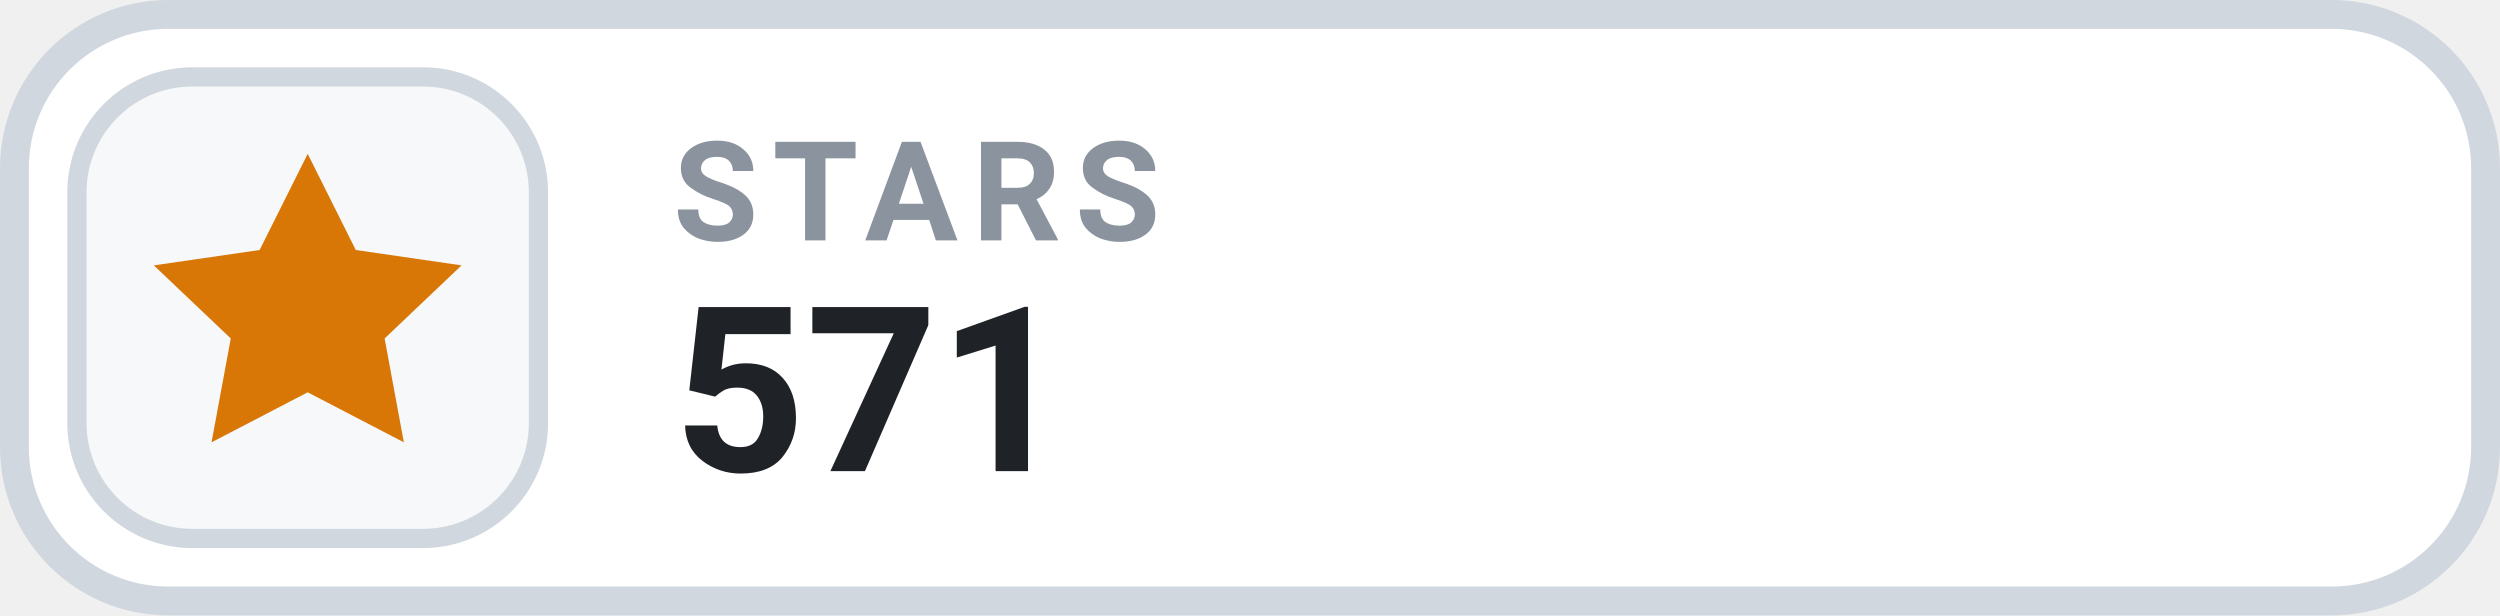
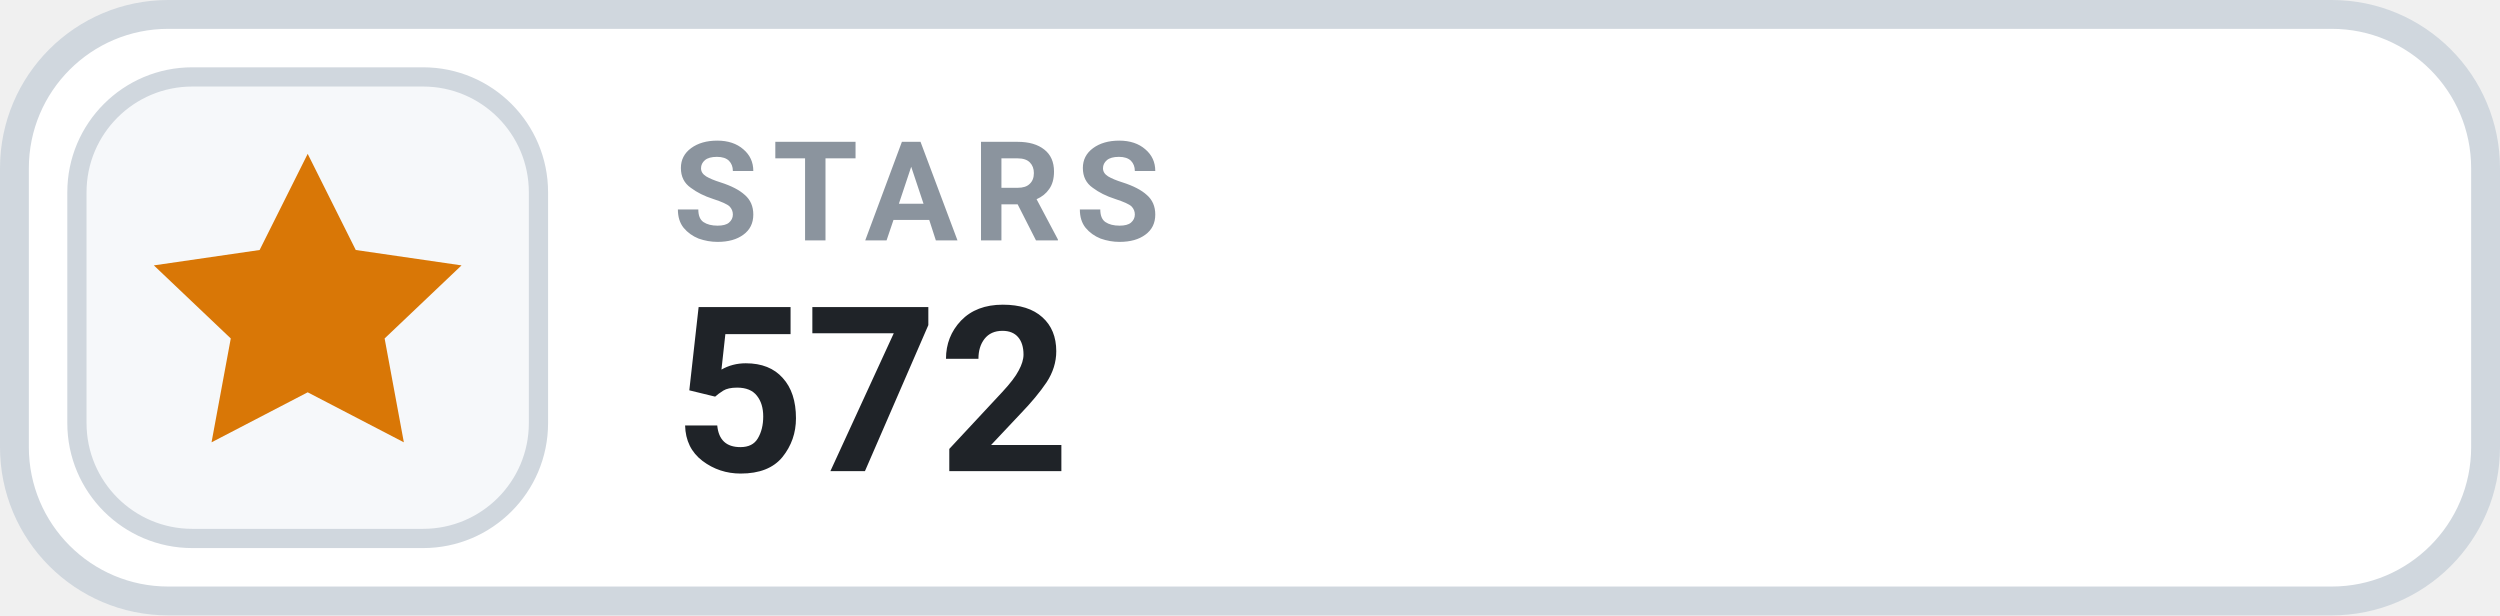
- <svg xmlns="http://www.w3.org/2000/svg" width="130" height="32" viewBox="0 0 130 32" role="img" aria-label="STARS 571">
+ <svg xmlns="http://www.w3.org/2000/svg" width="130" height="32" viewBox="0 0 130 32" role="img" aria-label="STARS 572">
  <rect x=".75" y=".75" width="128.5" height="30.5" rx="8" fill="#FFFFFF" stroke="#D0D7DE" stroke-width="1.5" />
  <rect x="4" y="4" width="24" height="24" rx="6" fill="#F6F8FA" stroke="#D0D7DE" stroke-width="1" />
  <g transform="translate(16 16)" style="color:#D97706;">
    <path d="M0 -8 l2.5 5 5.5 .8 -4 3.8 1 5.4 -5 -2.6 -5 2.6 1 -5.4 -4 -3.8 5.5 -.8 Z" fill="currentColor" />
  </g>
  <text x="35" y="12.5" fill="#8B949E" font-family="-apple-system,BlinkMacSystemFont,'Segoe UI',Roboto,Helvetica,Arial,sans-serif" font-size="7.2" font-weight="700" letter-spacing=".75">STARS</text>
-   <text x="35" y="24.5" fill="#1F2328" font-family="-apple-system,BlinkMacSystemFont,'Segoe UI',Roboto,Helvetica,Arial,sans-serif" font-size="12" font-weight="700">571</text>
+   <text x="35" y="24.5" fill="#1F2328" font-family="-apple-system,BlinkMacSystemFont,'Segoe UI',Roboto,Helvetica,Arial,sans-serif" font-size="12" font-weight="700">572</text>
</svg>
